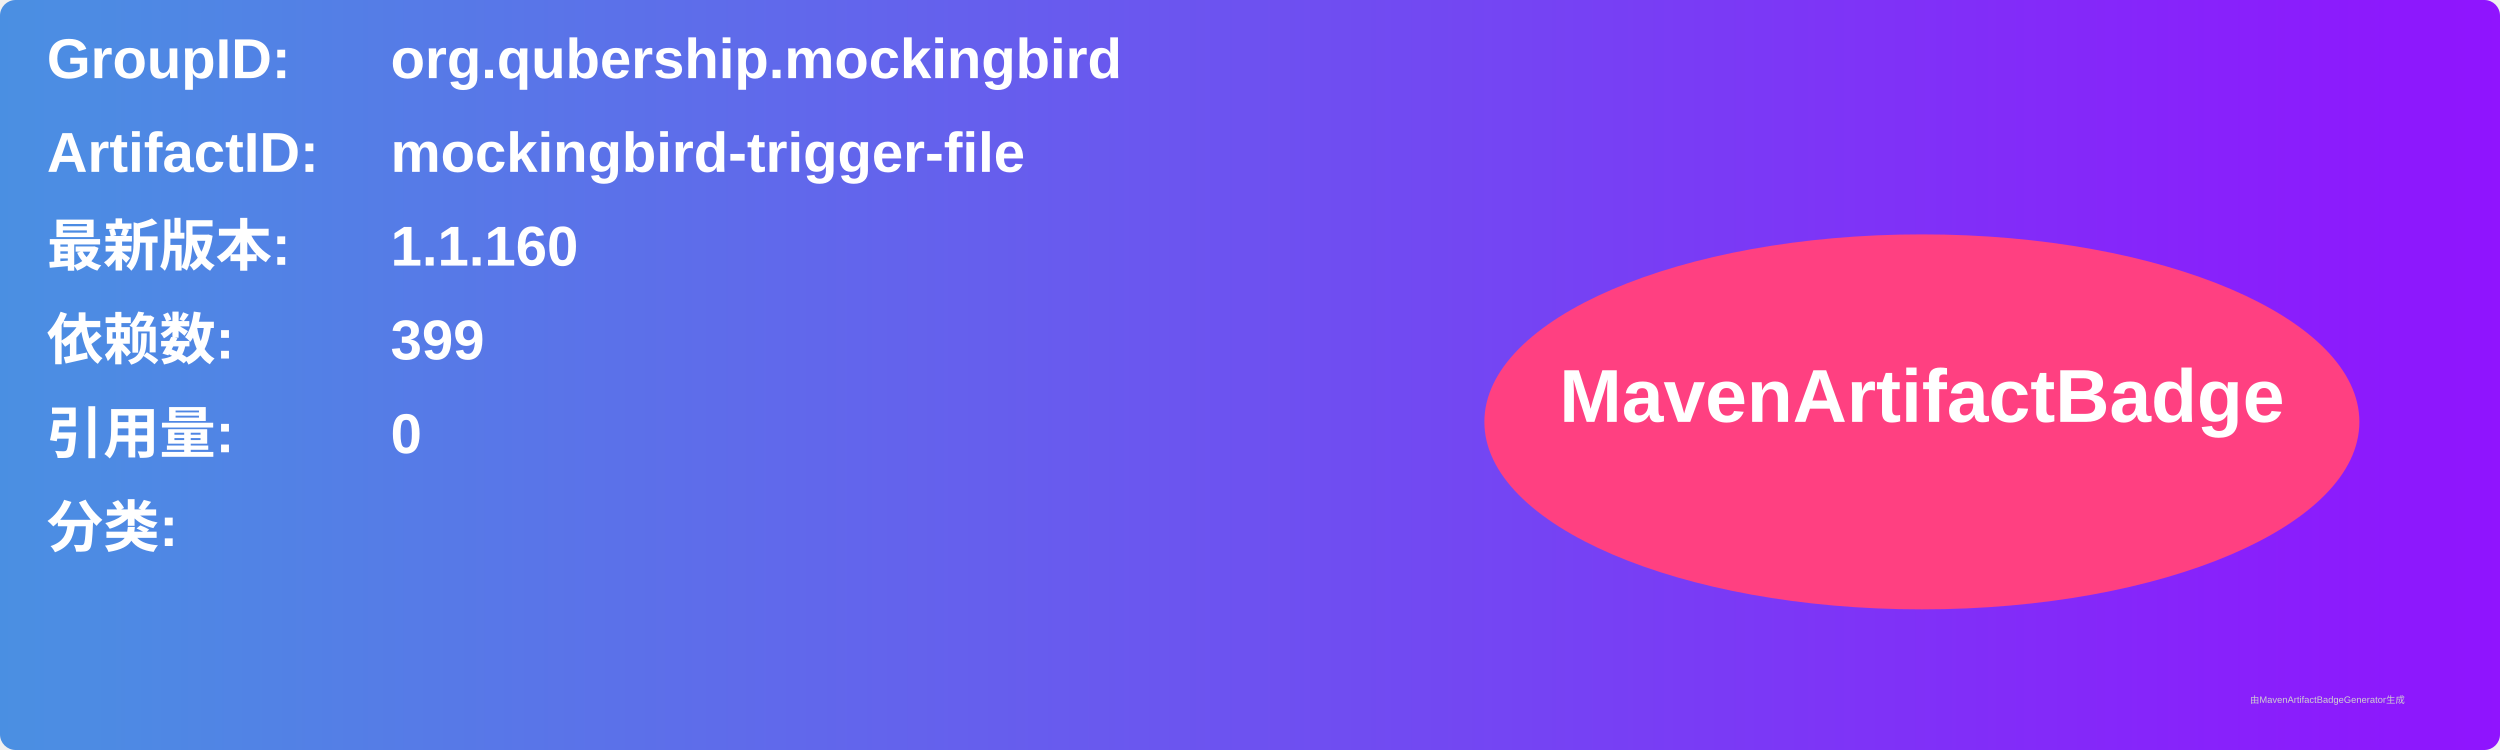
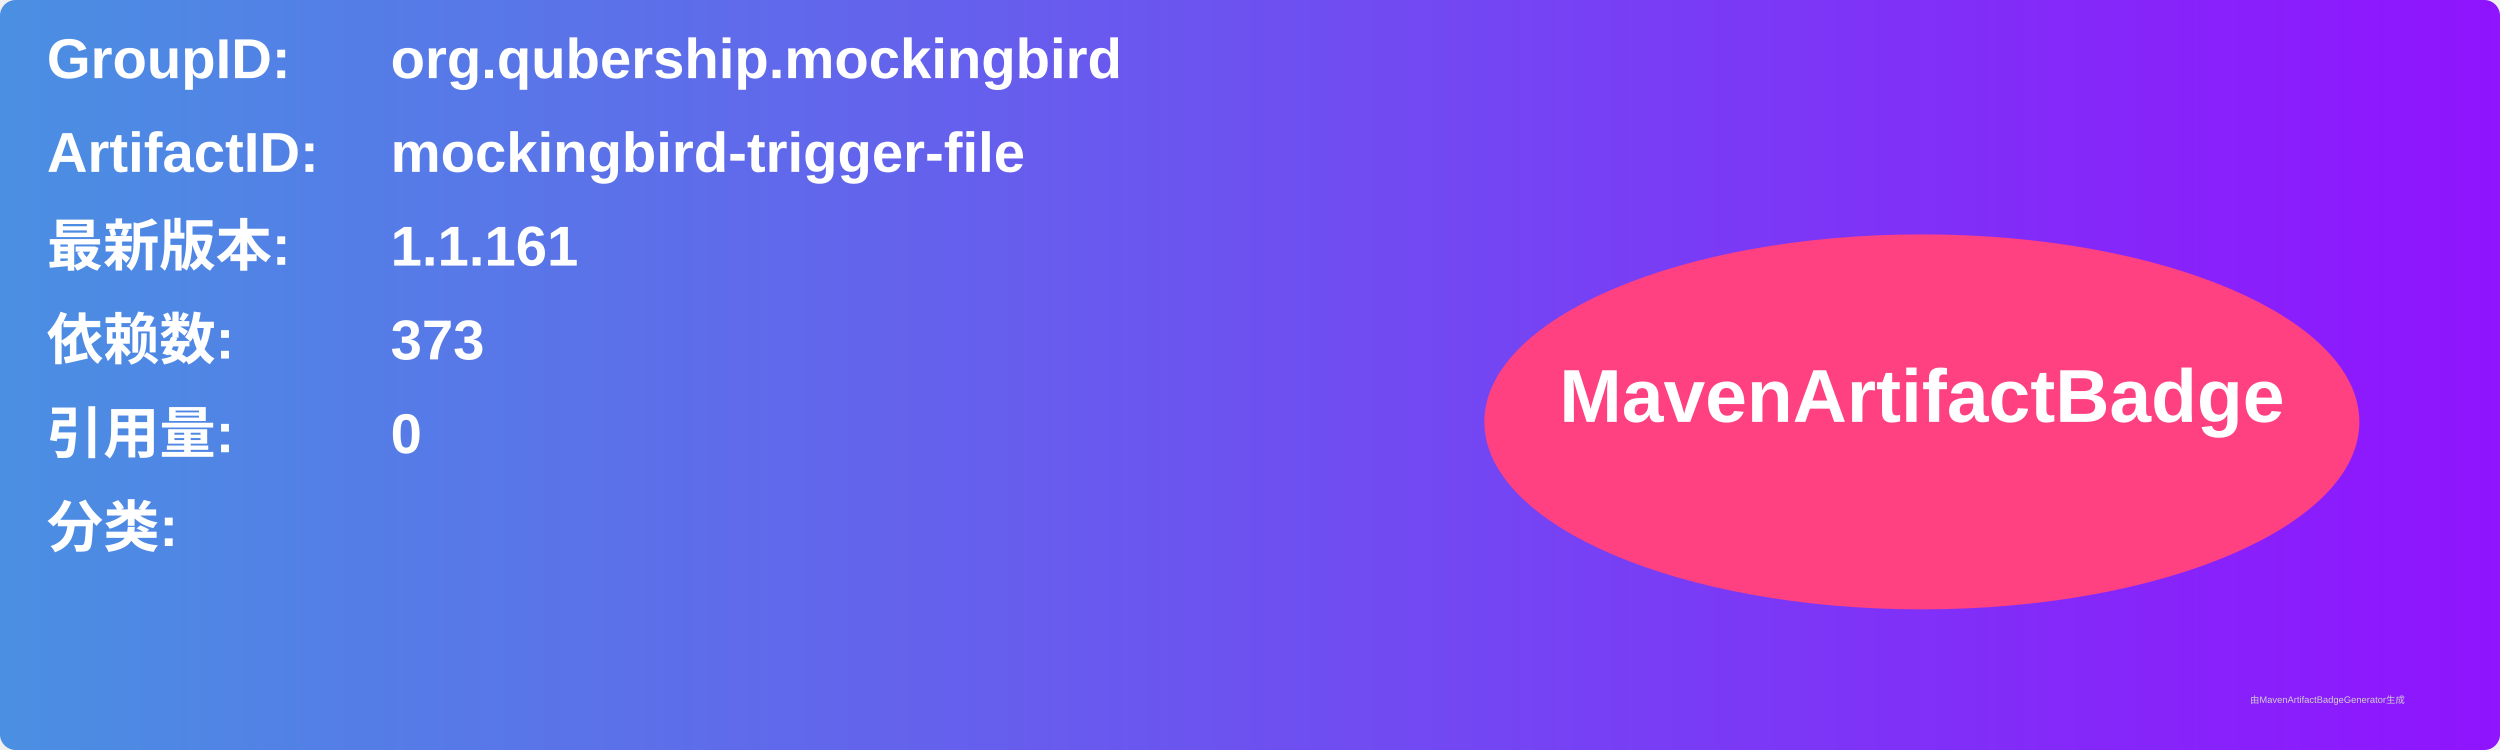
<svg xmlns="http://www.w3.org/2000/svg" width="800" height="240" viewBox="0 0 800 240">
  <linearGradient id="grad" x1="0%" y1="0%" x2="100%" y2="0%">
    <stop offset="0%" stop-color="#4a90e2" />
    <stop offset="100%" stop-color="#9013fe" />
  </linearGradient>
  <rect width="100%" height="100%" rx="5" ry="5" fill="url(#grad)" />
  <g transform="translate(15, 15)">
    <text x="0" y="10" font-family="Arial" font-size="18" fill="white" font-weight="bold" width="260">GroupID:</text>
    <text x="110" y="10" font-family="Arial" font-size="18" fill="white" font-weight="bold" width="460">org.qubership.mockingbird</text>
    <text x="0" y="40" font-family="Arial" font-size="18" fill="white" font-weight="bold" width="260">ArtifactID:</text>
    <text x="110" y="40" font-family="Arial" font-size="18" fill="white" font-weight="bold" width="460">mockingbird-trigger-file</text>
    <text x="0" y="70" font-family="Arial" font-size="18" fill="white" font-weight="bold">最新版本:</text>
    <text x="110" y="70" font-family="Arial" font-size="18" fill="white" font-weight="bold">
-       <tspan font-weight="bold">1.1.160</tspan>
+       <tspan font-weight="bold">1.1.161</tspan>
    </text>
    <text x="0" y="100" font-family="Arial" font-size="18" fill="white" font-weight="bold">依赖数: </text>
    <text x="110" y="100" font-family="Arial" font-size="18" fill="white">
-       <tspan font-weight="bold">399</tspan>
+       <tspan font-weight="bold">373</tspan>
    </text>
    <text x="0" y="130" font-family="Arial" font-size="18" fill="white" font-weight="bold">引用量: </text>
    <text x="110" y="130" font-family="Arial" font-size="18" fill="white">
      <tspan font-weight="bold">0</tspan>
    </text>
    <text x="0" y="160" font-family="Arial" font-size="18" fill="white" font-weight="bold">分类:</text>
    <text x="10" y="190" font-family="Arial" font-size="10" fill="white">
      <tspan font-weight="bold" />
    </text>
    <ellipse cx="600" cy="120" rx="140" ry="60" fill="#ff4081" />
    <text x="600" y="120" text-anchor="middle" font-family="Arial" font-size="24" fill="white" font-weight="bold">MavenArtifactBadge</text>
  </g>
  <text x="720" y="225" font-family="Arial" font-size="3" fill="#d0d0d0">由MavenArtifactBadgeGenerator生成</text>
</svg>
